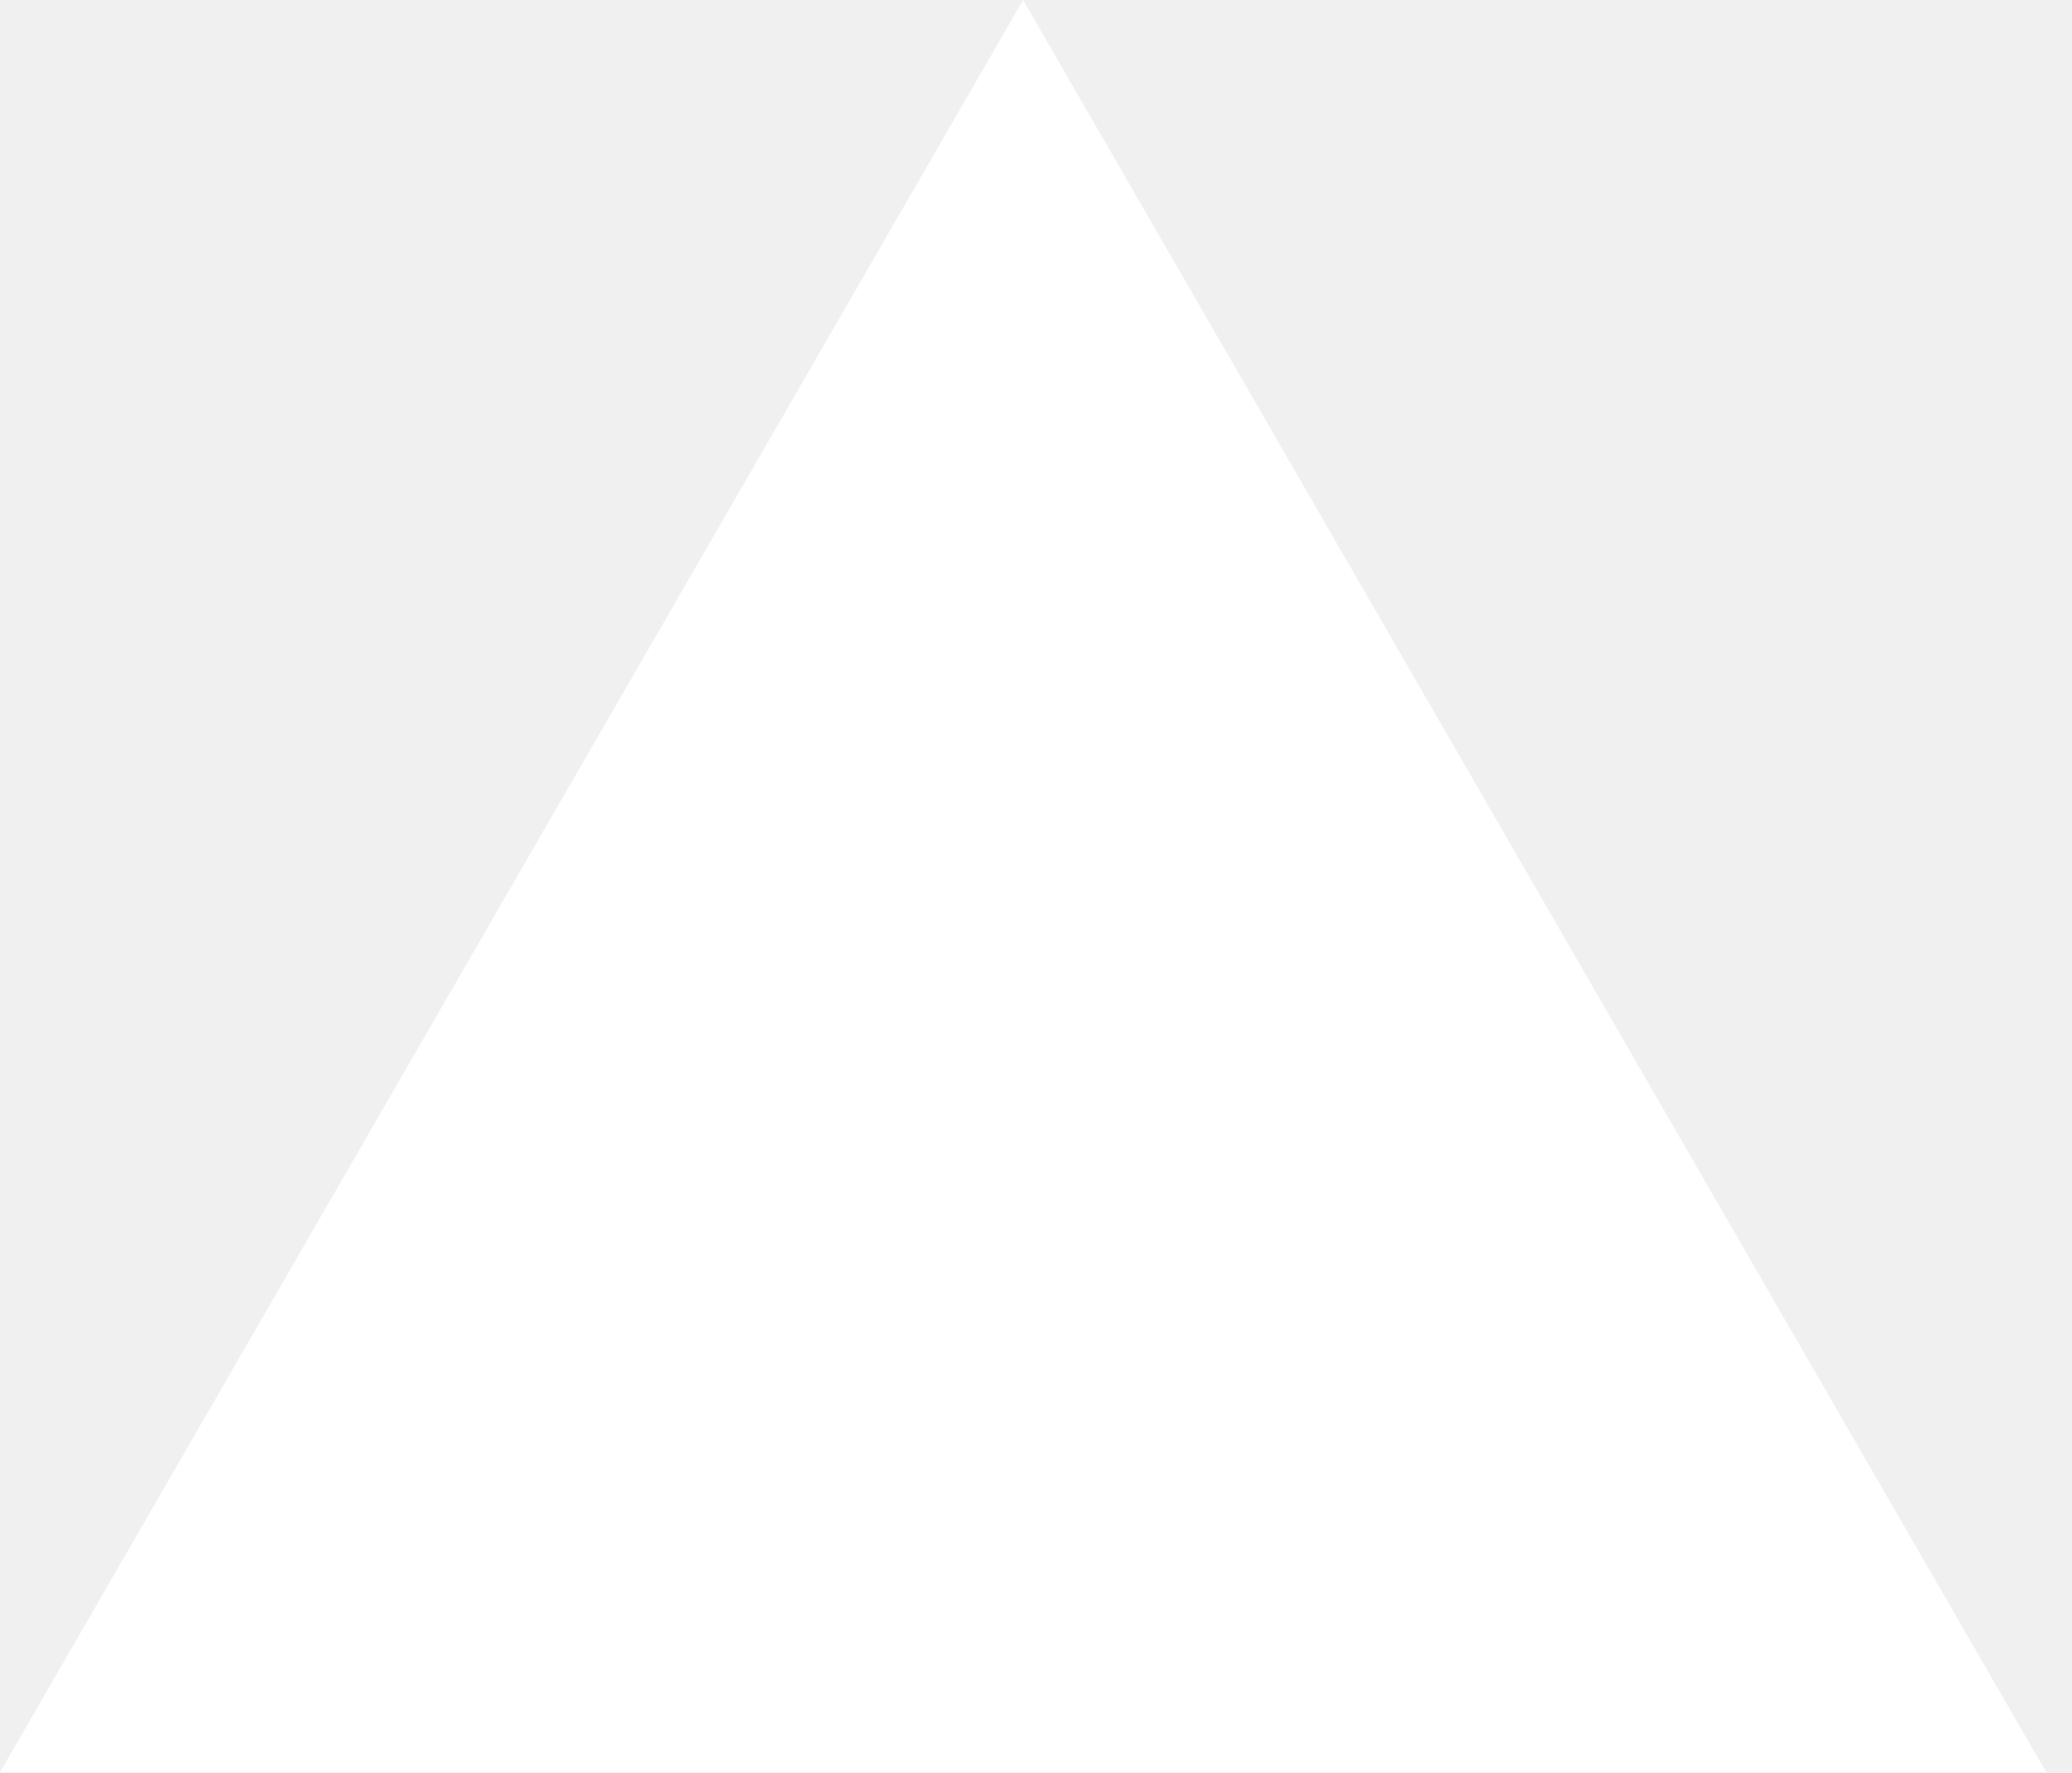
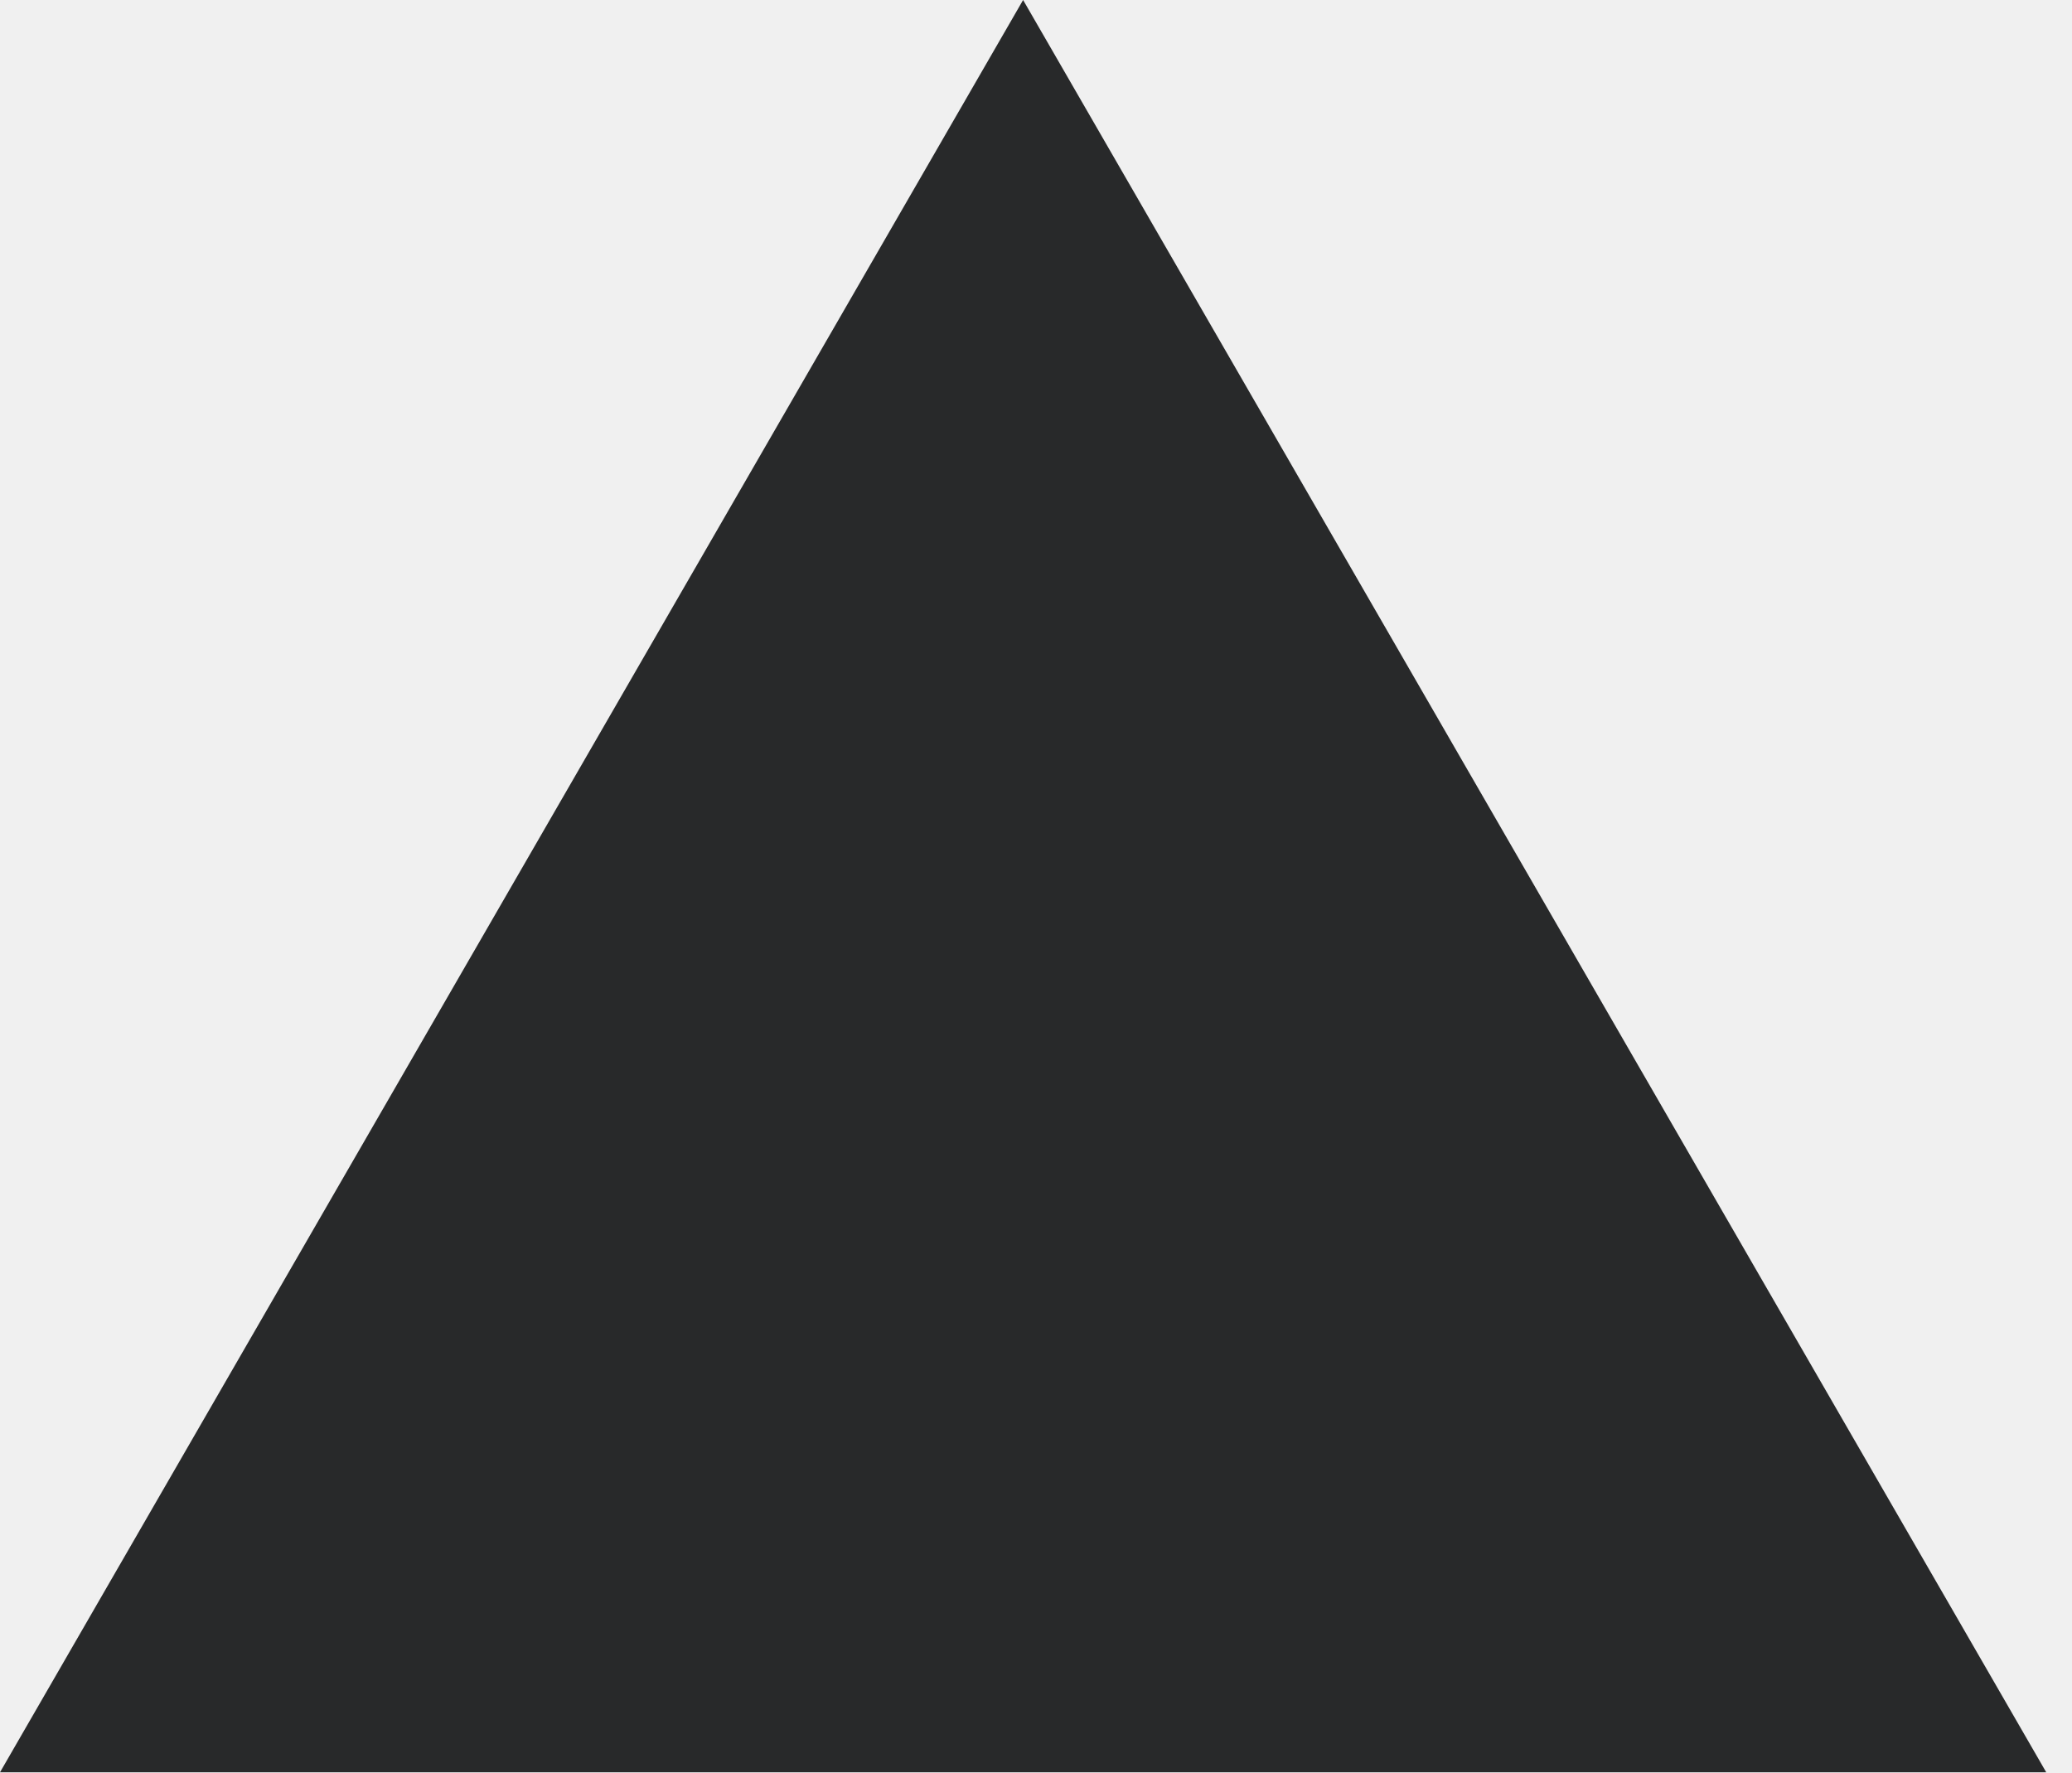
<svg xmlns="http://www.w3.org/2000/svg" width="76" height="65" viewBox="0 0 76 65" fill="none">
-   <path d="M37.527 0L75.055 65H0L37.527 0Z" fill="#ffffff" />
+   <path d="M37.527 0L75.055 65H0L37.527 0Z" fill="#28292a" />
</svg>
